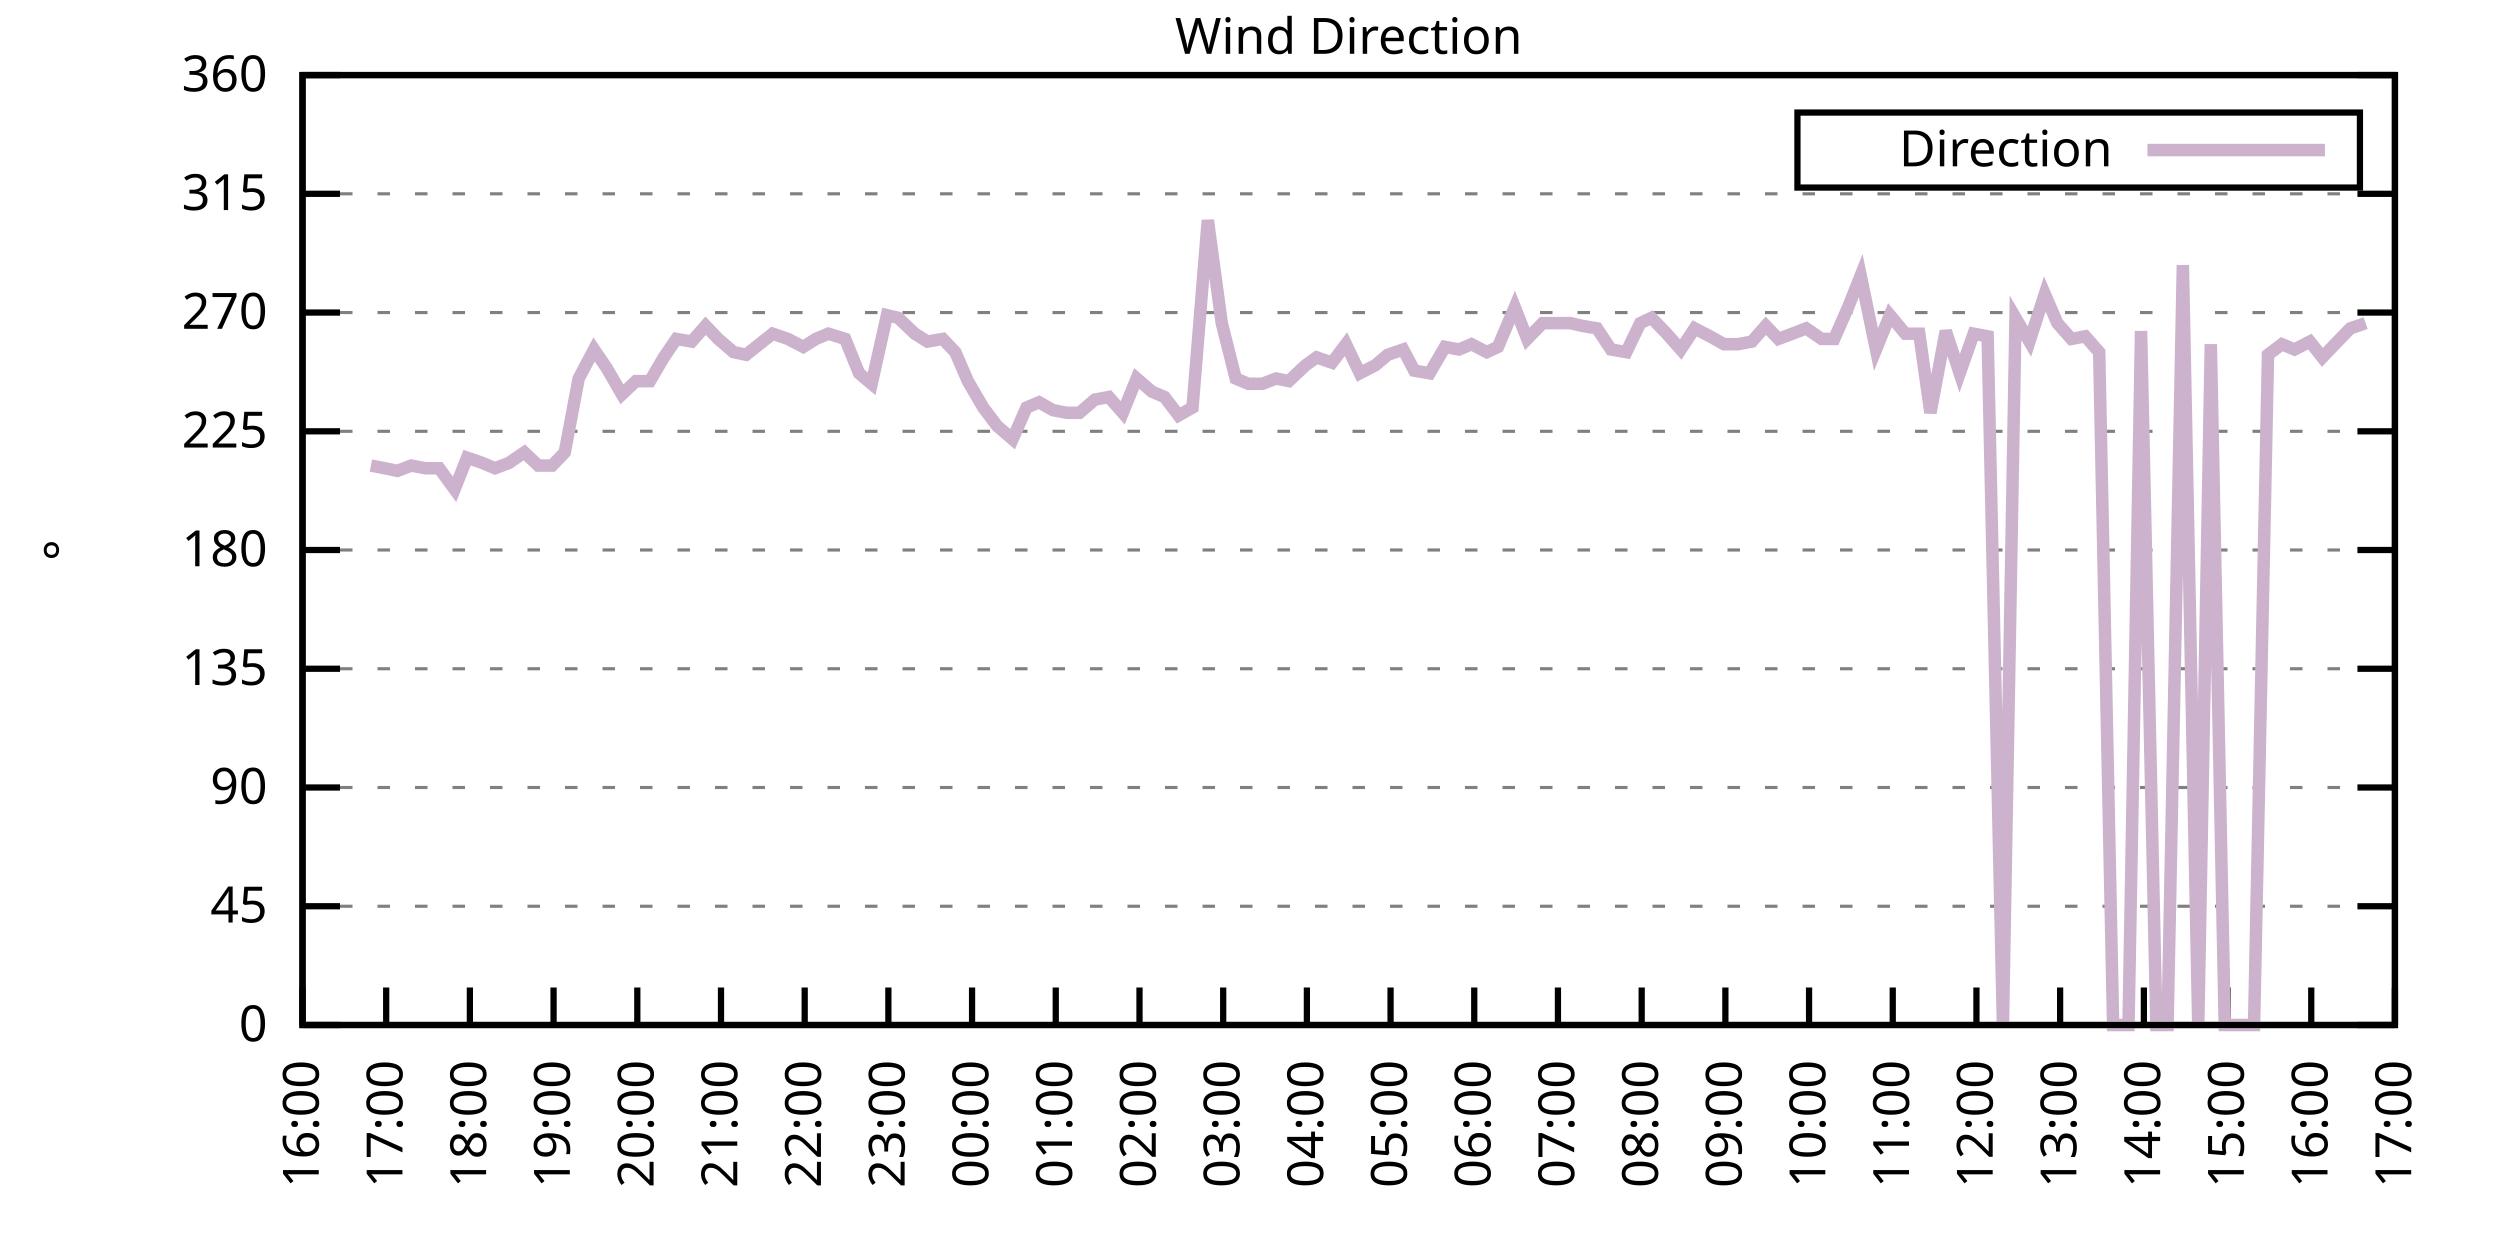
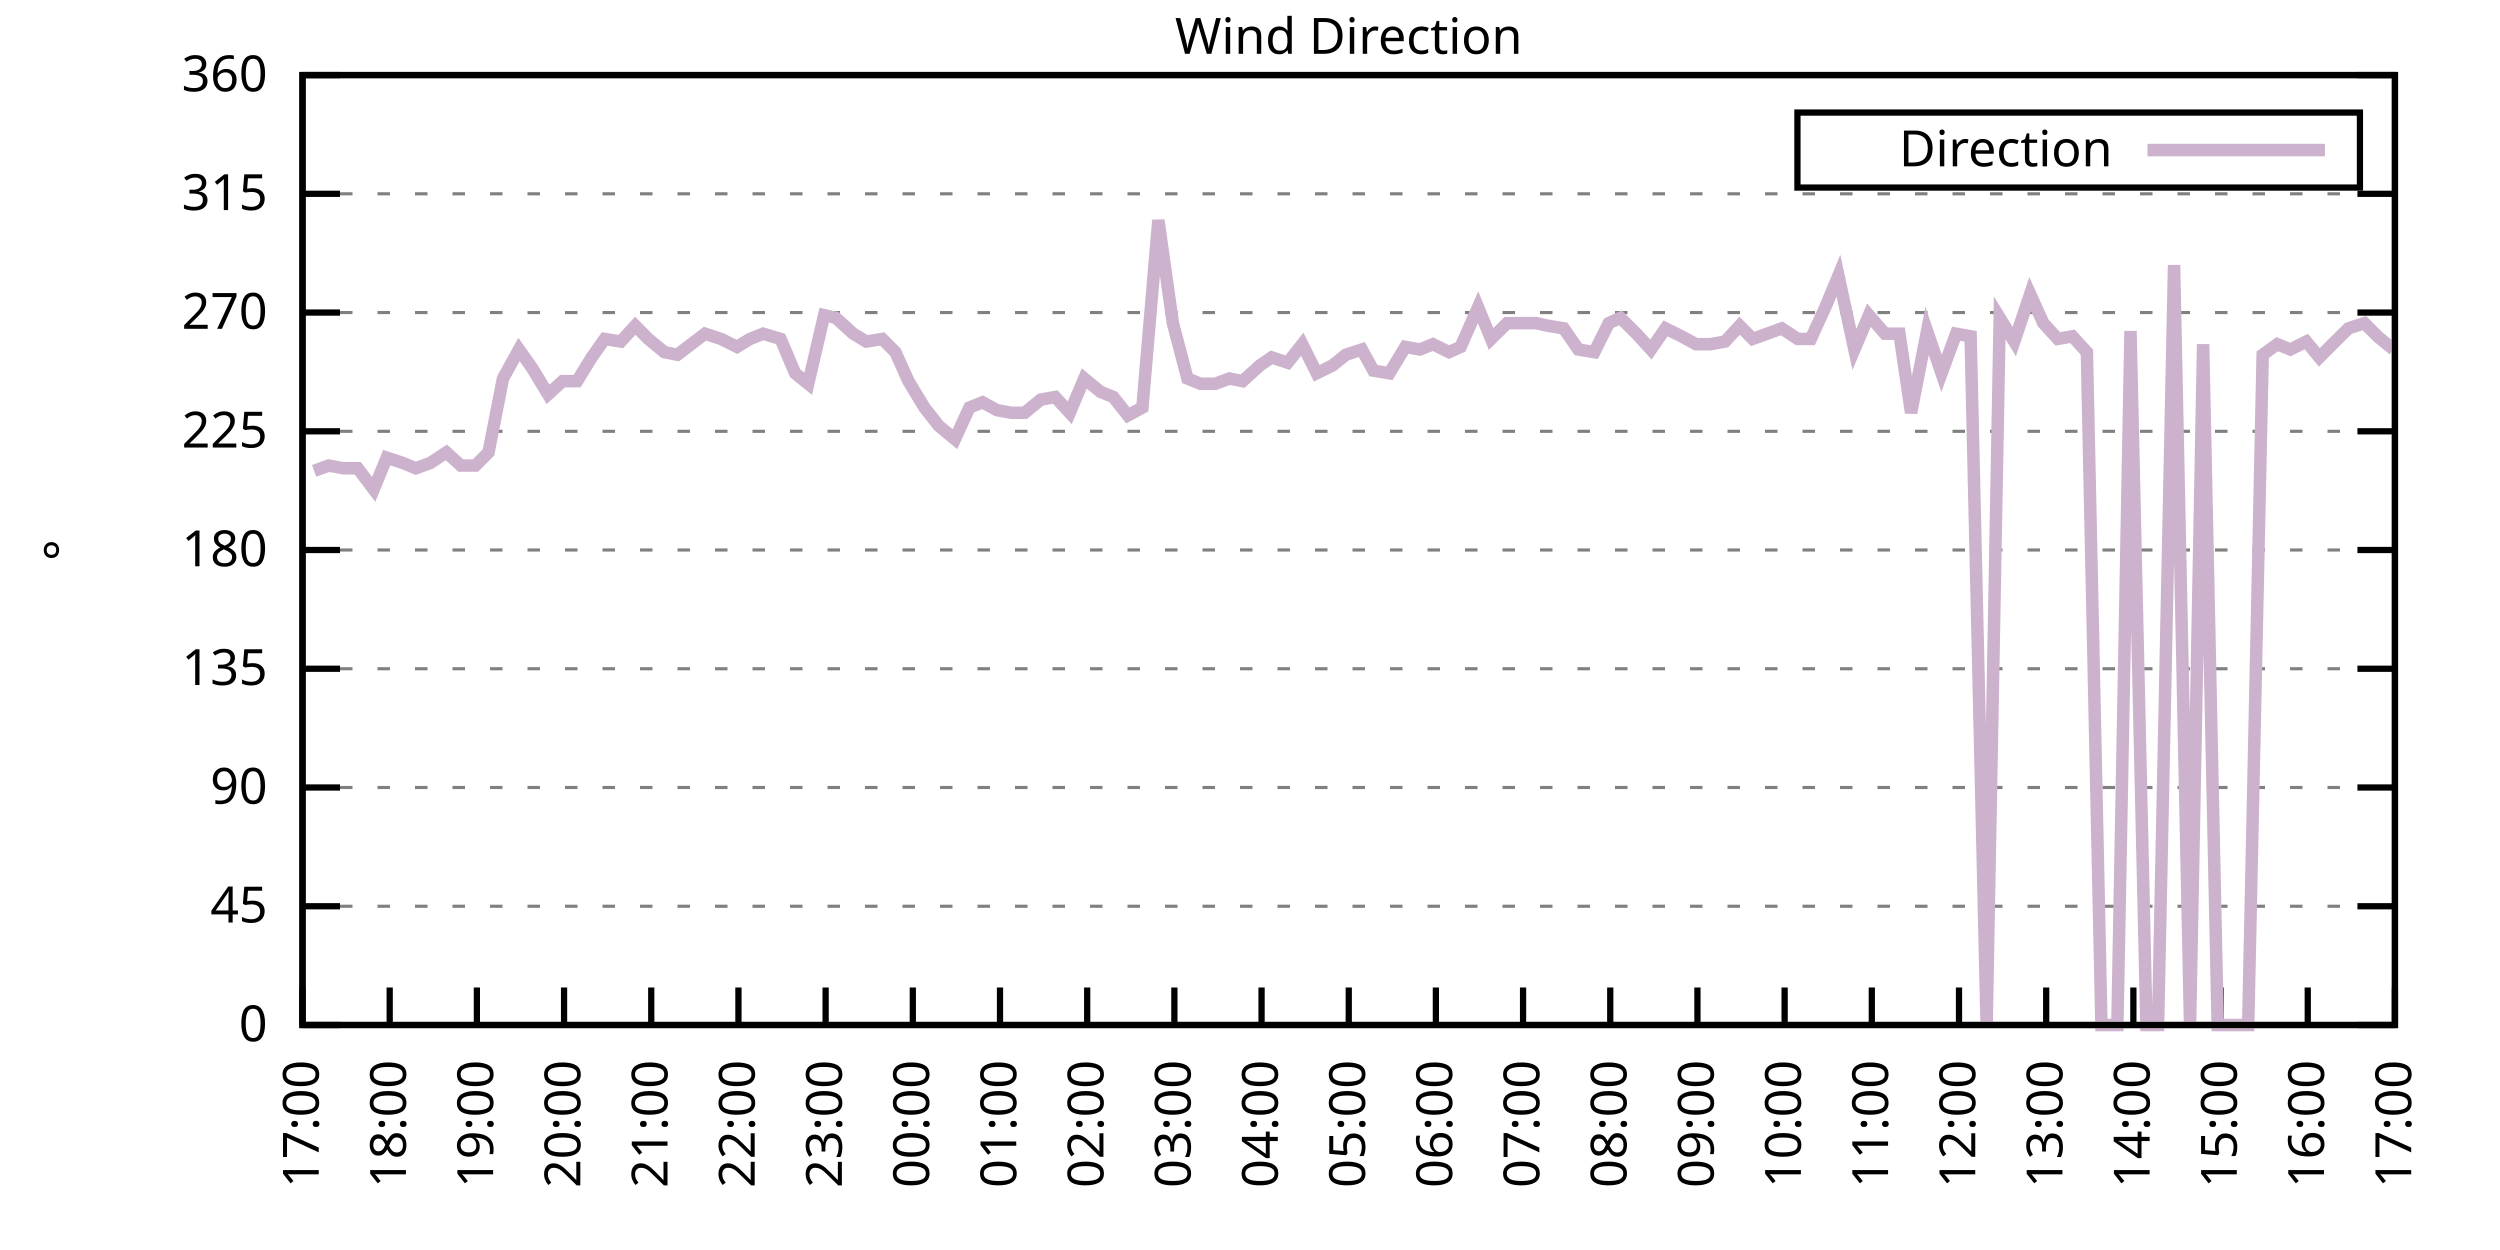
<svg xmlns="http://www.w3.org/2000/svg" xmlns:xlink="http://www.w3.org/1999/xlink" width="400" height="200" viewBox="0 0 400 200">
  <g id="gnuplot_canvas">
    <rect x="0" y="0" width="400" height="200" fill="none" />
    <defs>
      <circle id="gpDot" r="0.5" stroke-width="0.5" stroke="currentColor" />
      <path id="gpPt0" stroke-width="0.333" stroke="currentColor" d="M-1,0 h2 M0,-1 v2" />
      <path id="gpPt1" stroke-width="0.333" stroke="currentColor" d="M-1,-1 L1,1 M1,-1 L-1,1" />
      <path id="gpPt2" stroke-width="0.333" stroke="currentColor" d="M-1,0 L1,0 M0,-1 L0,1 M-1,-1 L1,1 M-1,1 L1,-1" />
      <rect id="gpPt3" stroke-width="0.333" stroke="currentColor" x="-1" y="-1" width="2" height="2" />
      <rect id="gpPt4" stroke-width="0.333" stroke="currentColor" fill="currentColor" x="-1" y="-1" width="2" height="2" />
      <circle id="gpPt5" stroke-width="0.333" stroke="currentColor" cx="0" cy="0" r="1" />
      <use xlink:href="#gpPt5" id="gpPt6" fill="currentColor" stroke="none" />
      <path id="gpPt7" stroke-width="0.333" stroke="currentColor" d="M0,-1.33 L-1.33,0.67 L1.33,0.67 z" />
      <use xlink:href="#gpPt7" id="gpPt8" fill="currentColor" stroke="none" />
      <use xlink:href="#gpPt7" id="gpPt9" stroke="currentColor" transform="rotate(180)" />
      <use xlink:href="#gpPt9" id="gpPt10" fill="currentColor" stroke="none" />
      <use xlink:href="#gpPt3" id="gpPt11" stroke="currentColor" transform="rotate(45)" />
      <use xlink:href="#gpPt11" id="gpPt12" fill="currentColor" stroke="none" />
      <path id="gpPt13" stroke-width="0.333" stroke="currentColor" d="M0,1.330 L1.265,0.411 L0.782,-1.067 L-0.782,-1.076 L-1.265,0.411 z" />
      <use xlink:href="#gpPt13" id="gpPt14" fill="currentColor" stroke="none" />
      <filter id="textbox" filterUnits="objectBoundingBox" x="0" y="0" height="1" width="1">
        <feFlood flood-color="white" flood-opacity="1" result="bgnd" />
        <feComposite in="SourceGraphic" in2="bgnd" operator="atop" />
      </filter>
      <filter id="greybox" filterUnits="objectBoundingBox" x="0" y="0" height="1" width="1">
        <feFlood flood-color="lightgrey" flood-opacity="1" result="grey" />
        <feComposite in="SourceGraphic" in2="grey" operator="atop" />
      </filter>
    </defs>
    <g fill="none" color="white" stroke="currentColor" stroke-width="1.00" stroke-linecap="butt" stroke-linejoin="miter">
</g>
    <g fill="none" color="black" stroke="currentColor" stroke-width="1.00" stroke-linecap="butt" stroke-linejoin="miter">
      <g stroke="none" shape-rendering="crispEdges">
        <polygon fill="rgb(255, 255, 255)" points="48.40,164.00 383.18,164.00 383.18,12.02 48.40,12.02 " />
      </g>
    </g>
    <g fill="none" color="black" stroke="currentColor" stroke-width="1.00" stroke-linecap="butt" stroke-linejoin="miter">
</g>
    <g fill="none" color="black" stroke="black" stroke-width="0.50" stroke-linecap="butt" stroke-linejoin="miter">
</g>
    <g fill="none" color="gray" stroke="currentColor" stroke-width="0.50" stroke-linecap="butt" stroke-linejoin="miter">
      <path stroke="gray" stroke-dasharray="2,4" class="gridline" d="M48.40,164.00 L383.19,164.00  " />
    </g>
    <g fill="none" color="gray" stroke="gray" stroke-width="1.00" stroke-linecap="butt" stroke-linejoin="miter">
</g>
    <g fill="none" color="black" stroke="currentColor" stroke-width="1.00" stroke-linecap="butt" stroke-linejoin="miter">
      <path stroke="black" d="M48.40,164.00 L54.40,164.00 M383.19,164.00 L377.19,164.00  " />
      <g transform="translate(42.80,166.60)" stroke="none" fill="black" font-family="Sans" font-size="8.00" text-anchor="end">
        <text>
          <tspan font-family="Sans"> 0</tspan>
        </text>
      </g>
    </g>
    <g fill="none" color="black" stroke="currentColor" stroke-width="1.00" stroke-linecap="butt" stroke-linejoin="miter">
</g>
    <g fill="none" color="black" stroke="black" stroke-width="0.50" stroke-linecap="butt" stroke-linejoin="miter">
</g>
    <g fill="none" color="gray" stroke="currentColor" stroke-width="0.50" stroke-linecap="butt" stroke-linejoin="miter">
      <path stroke="gray" stroke-dasharray="2,4" class="gridline" d="M48.40,145.00 L383.19,145.00  " />
    </g>
    <g fill="none" color="gray" stroke="gray" stroke-width="1.00" stroke-linecap="butt" stroke-linejoin="miter">
</g>
    <g fill="none" color="black" stroke="currentColor" stroke-width="1.00" stroke-linecap="butt" stroke-linejoin="miter">
      <path stroke="black" d="M48.40,145.00 L54.40,145.00 M383.19,145.00 L377.19,145.00  " />
      <g transform="translate(42.80,147.60)" stroke="none" fill="black" font-family="Sans" font-size="8.00" text-anchor="end">
        <text>
          <tspan font-family="Sans"> 45</tspan>
        </text>
      </g>
    </g>
    <g fill="none" color="black" stroke="currentColor" stroke-width="1.00" stroke-linecap="butt" stroke-linejoin="miter">
</g>
    <g fill="none" color="black" stroke="black" stroke-width="0.50" stroke-linecap="butt" stroke-linejoin="miter">
</g>
    <g fill="none" color="gray" stroke="currentColor" stroke-width="0.50" stroke-linecap="butt" stroke-linejoin="miter">
      <path stroke="gray" stroke-dasharray="2,4" class="gridline" d="M48.40,126.00 L383.19,126.00  " />
    </g>
    <g fill="none" color="gray" stroke="gray" stroke-width="1.00" stroke-linecap="butt" stroke-linejoin="miter">
</g>
    <g fill="none" color="black" stroke="currentColor" stroke-width="1.00" stroke-linecap="butt" stroke-linejoin="miter">
      <path stroke="black" d="M48.40,126.00 L54.40,126.00 M383.19,126.00 L377.19,126.00  " />
      <g transform="translate(42.80,128.60)" stroke="none" fill="black" font-family="Sans" font-size="8.00" text-anchor="end">
        <text>
          <tspan font-family="Sans"> 90</tspan>
        </text>
      </g>
    </g>
    <g fill="none" color="black" stroke="currentColor" stroke-width="1.00" stroke-linecap="butt" stroke-linejoin="miter">
</g>
    <g fill="none" color="black" stroke="black" stroke-width="0.50" stroke-linecap="butt" stroke-linejoin="miter">
</g>
    <g fill="none" color="gray" stroke="currentColor" stroke-width="0.50" stroke-linecap="butt" stroke-linejoin="miter">
      <path stroke="gray" stroke-dasharray="2,4" class="gridline" d="M48.40,107.00 L383.19,107.00  " />
    </g>
    <g fill="none" color="gray" stroke="gray" stroke-width="1.00" stroke-linecap="butt" stroke-linejoin="miter">
</g>
    <g fill="none" color="black" stroke="currentColor" stroke-width="1.00" stroke-linecap="butt" stroke-linejoin="miter">
      <path stroke="black" d="M48.40,107.00 L54.40,107.00 M383.19,107.00 L377.19,107.00  " />
      <g transform="translate(42.80,109.60)" stroke="none" fill="black" font-family="Sans" font-size="8.00" text-anchor="end">
        <text>
          <tspan font-family="Sans"> 135</tspan>
        </text>
      </g>
    </g>
    <g fill="none" color="black" stroke="currentColor" stroke-width="1.00" stroke-linecap="butt" stroke-linejoin="miter">
</g>
    <g fill="none" color="black" stroke="black" stroke-width="0.50" stroke-linecap="butt" stroke-linejoin="miter">
</g>
    <g fill="none" color="gray" stroke="currentColor" stroke-width="0.50" stroke-linecap="butt" stroke-linejoin="miter">
      <path stroke="gray" stroke-dasharray="2,4" class="gridline" d="M48.40,88.00 L383.19,88.00  " />
    </g>
    <g fill="none" color="gray" stroke="gray" stroke-width="1.00" stroke-linecap="butt" stroke-linejoin="miter">
</g>
    <g fill="none" color="black" stroke="currentColor" stroke-width="1.00" stroke-linecap="butt" stroke-linejoin="miter">
      <path stroke="black" d="M48.40,88.00 L54.40,88.00 M383.19,88.00 L377.19,88.00  " />
      <g transform="translate(42.80,90.60)" stroke="none" fill="black" font-family="Sans" font-size="8.00" text-anchor="end">
        <text>
          <tspan font-family="Sans"> 180</tspan>
        </text>
      </g>
    </g>
    <g fill="none" color="black" stroke="currentColor" stroke-width="1.00" stroke-linecap="butt" stroke-linejoin="miter">
</g>
    <g fill="none" color="black" stroke="black" stroke-width="0.50" stroke-linecap="butt" stroke-linejoin="miter">
</g>
    <g fill="none" color="gray" stroke="currentColor" stroke-width="0.50" stroke-linecap="butt" stroke-linejoin="miter">
      <path stroke="gray" stroke-dasharray="2,4" class="gridline" d="M48.40,69.01 L383.19,69.01  " />
    </g>
    <g fill="none" color="gray" stroke="gray" stroke-width="1.00" stroke-linecap="butt" stroke-linejoin="miter">
</g>
    <g fill="none" color="black" stroke="currentColor" stroke-width="1.00" stroke-linecap="butt" stroke-linejoin="miter">
      <path stroke="black" d="M48.40,69.01 L54.40,69.01 M383.19,69.01 L377.19,69.01  " />
      <g transform="translate(42.80,71.61)" stroke="none" fill="black" font-family="Sans" font-size="8.00" text-anchor="end">
        <text>
          <tspan font-family="Sans"> 225</tspan>
        </text>
      </g>
    </g>
    <g fill="none" color="black" stroke="currentColor" stroke-width="1.00" stroke-linecap="butt" stroke-linejoin="miter">
</g>
    <g fill="none" color="black" stroke="black" stroke-width="0.50" stroke-linecap="butt" stroke-linejoin="miter">
</g>
    <g fill="none" color="gray" stroke="currentColor" stroke-width="0.50" stroke-linecap="butt" stroke-linejoin="miter">
      <path stroke="gray" stroke-dasharray="2,4" class="gridline" d="M48.40,50.01 L383.19,50.01  " />
    </g>
    <g fill="none" color="gray" stroke="gray" stroke-width="1.00" stroke-linecap="butt" stroke-linejoin="miter">
</g>
    <g fill="none" color="black" stroke="currentColor" stroke-width="1.00" stroke-linecap="butt" stroke-linejoin="miter">
      <path stroke="black" d="M48.40,50.01 L54.40,50.01 M383.19,50.01 L377.19,50.01  " />
      <g transform="translate(42.80,52.61)" stroke="none" fill="black" font-family="Sans" font-size="8.00" text-anchor="end">
        <text>
          <tspan font-family="Sans"> 270</tspan>
        </text>
      </g>
    </g>
    <g fill="none" color="black" stroke="currentColor" stroke-width="1.00" stroke-linecap="butt" stroke-linejoin="miter">
</g>
    <g fill="none" color="black" stroke="black" stroke-width="0.50" stroke-linecap="butt" stroke-linejoin="miter">
</g>
    <g fill="none" color="gray" stroke="currentColor" stroke-width="0.50" stroke-linecap="butt" stroke-linejoin="miter">
      <path stroke="gray" stroke-dasharray="2,4" class="gridline" d="M48.40,31.01 L383.19,31.01  " />
    </g>
    <g fill="none" color="gray" stroke="gray" stroke-width="1.00" stroke-linecap="butt" stroke-linejoin="miter">
</g>
    <g fill="none" color="black" stroke="currentColor" stroke-width="1.00" stroke-linecap="butt" stroke-linejoin="miter">
      <path stroke="black" d="M48.40,31.01 L54.40,31.01 M383.19,31.01 L377.19,31.01  " />
      <g transform="translate(42.80,33.61)" stroke="none" fill="black" font-family="Sans" font-size="8.00" text-anchor="end">
        <text>
          <tspan font-family="Sans"> 315</tspan>
        </text>
      </g>
    </g>
    <g fill="none" color="black" stroke="currentColor" stroke-width="1.00" stroke-linecap="butt" stroke-linejoin="miter">
</g>
    <g fill="none" color="black" stroke="black" stroke-width="0.50" stroke-linecap="butt" stroke-linejoin="miter">
</g>
    <g fill="none" color="gray" stroke="currentColor" stroke-width="0.50" stroke-linecap="butt" stroke-linejoin="miter">
      <path stroke="gray" stroke-dasharray="2,4" class="gridline" d="M48.40,12.01 L383.19,12.01  " />
    </g>
    <g fill="none" color="gray" stroke="gray" stroke-width="1.00" stroke-linecap="butt" stroke-linejoin="miter">
</g>
    <g fill="none" color="black" stroke="currentColor" stroke-width="1.00" stroke-linecap="butt" stroke-linejoin="miter">
      <path stroke="black" d="M48.40,12.01 L54.40,12.01 M383.19,12.01 L377.19,12.01  " />
      <g transform="translate(42.80,14.61)" stroke="none" fill="black" font-family="Sans" font-size="8.00" text-anchor="end">
        <text>
          <tspan font-family="Sans"> 360</tspan>
        </text>
      </g>
    </g>
    <g fill="none" color="black" stroke="currentColor" stroke-width="1.00" stroke-linecap="butt" stroke-linejoin="miter">
      <path stroke="black" d="M48.40,164.00 L48.40,158.00  " />
      <g transform="translate(51.00,169.60) rotate(270.00)" stroke="none" fill="black" font-family="Sans" font-size="8.00" text-anchor="end">
        <text>
-           <tspan font-family="Sans">16:00</tspan>
-         </text>
-       </g>
-     </g>
-     <g fill="none" color="black" stroke="currentColor" stroke-width="1.00" stroke-linecap="butt" stroke-linejoin="miter">
-       <path stroke="black" d="M61.79,164.00 L61.79,158.00  " />
-       <g transform="translate(64.39,169.60) rotate(270.00)" stroke="none" fill="black" font-family="Sans" font-size="8.00" text-anchor="end">
-         <text>
          <tspan font-family="Sans">17:00</tspan>
        </text>
      </g>
    </g>
    <g fill="none" color="black" stroke="currentColor" stroke-width="1.00" stroke-linecap="butt" stroke-linejoin="miter">
-       <path stroke="black" d="M75.18,164.00 L75.18,158.00  " />
-       <g transform="translate(77.78,169.60) rotate(270.00)" stroke="none" fill="black" font-family="Sans" font-size="8.00" text-anchor="end">
+       <path stroke="black" d="M62.35,164.00 L62.35,158.00  " />
+       <g transform="translate(64.95,169.60) rotate(270.00)" stroke="none" fill="black" font-family="Sans" font-size="8.00" text-anchor="end">
        <text>
          <tspan font-family="Sans">18:00</tspan>
        </text>
      </g>
    </g>
    <g fill="none" color="black" stroke="currentColor" stroke-width="1.00" stroke-linecap="butt" stroke-linejoin="miter">
-       <path stroke="black" d="M88.57,164.00 L88.57,158.00  " />
-       <g transform="translate(91.17,169.60) rotate(270.00)" stroke="none" fill="black" font-family="Sans" font-size="8.00" text-anchor="end">
+       <path stroke="black" d="M76.30,164.00 L76.30,158.00  " />
+       <g transform="translate(78.90,169.60) rotate(270.00)" stroke="none" fill="black" font-family="Sans" font-size="8.00" text-anchor="end">
        <text>
          <tspan font-family="Sans">19:00</tspan>
        </text>
      </g>
    </g>
    <g fill="none" color="black" stroke="currentColor" stroke-width="1.00" stroke-linecap="butt" stroke-linejoin="miter">
-       <path stroke="black" d="M101.97,164.00 L101.97,158.00  " />
-       <g transform="translate(104.57,169.60) rotate(270.00)" stroke="none" fill="black" font-family="Sans" font-size="8.00" text-anchor="end">
+       <path stroke="black" d="M90.25,164.00 L90.25,158.00  " />
+       <g transform="translate(92.85,169.60) rotate(270.00)" stroke="none" fill="black" font-family="Sans" font-size="8.00" text-anchor="end">
        <text>
          <tspan font-family="Sans">20:00</tspan>
        </text>
      </g>
    </g>
    <g fill="none" color="black" stroke="currentColor" stroke-width="1.00" stroke-linecap="butt" stroke-linejoin="miter">
-       <path stroke="black" d="M115.36,164.00 L115.36,158.00  " />
-       <g transform="translate(117.96,169.60) rotate(270.00)" stroke="none" fill="black" font-family="Sans" font-size="8.00" text-anchor="end">
+       <path stroke="black" d="M104.20,164.00 L104.20,158.00  " />
+       <g transform="translate(106.80,169.60) rotate(270.00)" stroke="none" fill="black" font-family="Sans" font-size="8.00" text-anchor="end">
        <text>
          <tspan font-family="Sans">21:00</tspan>
        </text>
      </g>
    </g>
    <g fill="none" color="black" stroke="currentColor" stroke-width="1.00" stroke-linecap="butt" stroke-linejoin="miter">
-       <path stroke="black" d="M128.75,164.00 L128.75,158.00  " />
-       <g transform="translate(131.35,169.60) rotate(270.00)" stroke="none" fill="black" font-family="Sans" font-size="8.00" text-anchor="end">
+       <path stroke="black" d="M118.15,164.00 L118.15,158.00  " />
+       <g transform="translate(120.75,169.60) rotate(270.00)" stroke="none" fill="black" font-family="Sans" font-size="8.00" text-anchor="end">
        <text>
          <tspan font-family="Sans">22:00</tspan>
        </text>
      </g>
    </g>
    <g fill="none" color="black" stroke="currentColor" stroke-width="1.00" stroke-linecap="butt" stroke-linejoin="miter">
-       <path stroke="black" d="M142.14,164.00 L142.14,158.00  " />
-       <g transform="translate(144.74,169.60) rotate(270.00)" stroke="none" fill="black" font-family="Sans" font-size="8.00" text-anchor="end">
+       <path stroke="black" d="M132.10,164.00 L132.10,158.00  " />
+       <g transform="translate(134.70,169.60) rotate(270.00)" stroke="none" fill="black" font-family="Sans" font-size="8.00" text-anchor="end">
        <text>
          <tspan font-family="Sans">23:00</tspan>
        </text>
      </g>
    </g>
    <g fill="none" color="black" stroke="currentColor" stroke-width="1.00" stroke-linecap="butt" stroke-linejoin="miter">
-       <path stroke="black" d="M155.53,164.00 L155.53,158.00  " />
-       <g transform="translate(158.13,169.60) rotate(270.00)" stroke="none" fill="black" font-family="Sans" font-size="8.00" text-anchor="end">
+       <path stroke="black" d="M146.05,164.00 L146.05,158.00  " />
+       <g transform="translate(148.65,169.60) rotate(270.00)" stroke="none" fill="black" font-family="Sans" font-size="8.00" text-anchor="end">
        <text>
          <tspan font-family="Sans">00:00</tspan>
        </text>
      </g>
    </g>
    <g fill="none" color="black" stroke="currentColor" stroke-width="1.00" stroke-linecap="butt" stroke-linejoin="miter">
-       <path stroke="black" d="M168.92,164.00 L168.92,158.00  " />
-       <g transform="translate(171.52,169.60) rotate(270.00)" stroke="none" fill="black" font-family="Sans" font-size="8.00" text-anchor="end">
+       <path stroke="black" d="M160.00,164.00 L160.00,158.00  " />
+       <g transform="translate(162.60,169.60) rotate(270.00)" stroke="none" fill="black" font-family="Sans" font-size="8.00" text-anchor="end">
        <text>
          <tspan font-family="Sans">01:00</tspan>
        </text>
      </g>
    </g>
    <g fill="none" color="black" stroke="currentColor" stroke-width="1.00" stroke-linecap="butt" stroke-linejoin="miter">
-       <path stroke="black" d="M182.32,164.00 L182.32,158.00  " />
-       <g transform="translate(184.92,169.60) rotate(270.00)" stroke="none" fill="black" font-family="Sans" font-size="8.00" text-anchor="end">
+       <path stroke="black" d="M173.95,164.00 L173.95,158.00  " />
+       <g transform="translate(176.55,169.60) rotate(270.00)" stroke="none" fill="black" font-family="Sans" font-size="8.00" text-anchor="end">
        <text>
          <tspan font-family="Sans">02:00</tspan>
        </text>
      </g>
    </g>
    <g fill="none" color="black" stroke="currentColor" stroke-width="1.00" stroke-linecap="butt" stroke-linejoin="miter">
-       <path stroke="black" d="M195.71,164.00 L195.71,158.00  " />
-       <g transform="translate(198.31,169.60) rotate(270.00)" stroke="none" fill="black" font-family="Sans" font-size="8.00" text-anchor="end">
+       <path stroke="black" d="M187.90,164.00 L187.90,158.00  " />
+       <g transform="translate(190.50,169.60) rotate(270.00)" stroke="none" fill="black" font-family="Sans" font-size="8.00" text-anchor="end">
        <text>
          <tspan font-family="Sans">03:00</tspan>
        </text>
      </g>
    </g>
    <g fill="none" color="black" stroke="currentColor" stroke-width="1.00" stroke-linecap="butt" stroke-linejoin="miter">
-       <path stroke="black" d="M209.10,164.00 L209.10,158.00  " />
-       <g transform="translate(211.70,169.60) rotate(270.00)" stroke="none" fill="black" font-family="Sans" font-size="8.00" text-anchor="end">
+       <path stroke="black" d="M201.85,164.00 L201.85,158.00  " />
+       <g transform="translate(204.45,169.60) rotate(270.00)" stroke="none" fill="black" font-family="Sans" font-size="8.00" text-anchor="end">
        <text>
          <tspan font-family="Sans">04:00</tspan>
        </text>
      </g>
    </g>
    <g fill="none" color="black" stroke="currentColor" stroke-width="1.00" stroke-linecap="butt" stroke-linejoin="miter">
-       <path stroke="black" d="M222.49,164.00 L222.49,158.00  " />
-       <g transform="translate(225.09,169.60) rotate(270.00)" stroke="none" fill="black" font-family="Sans" font-size="8.00" text-anchor="end">
+       <path stroke="black" d="M215.80,164.00 L215.80,158.00  " />
+       <g transform="translate(218.40,169.60) rotate(270.00)" stroke="none" fill="black" font-family="Sans" font-size="8.00" text-anchor="end">
        <text>
          <tspan font-family="Sans">05:00</tspan>
        </text>
      </g>
    </g>
    <g fill="none" color="black" stroke="currentColor" stroke-width="1.00" stroke-linecap="butt" stroke-linejoin="miter">
-       <path stroke="black" d="M235.88,164.00 L235.88,158.00  " />
-       <g transform="translate(238.48,169.60) rotate(270.00)" stroke="none" fill="black" font-family="Sans" font-size="8.00" text-anchor="end">
+       <path stroke="black" d="M229.74,164.00 L229.74,158.00  " />
+       <g transform="translate(232.34,169.60) rotate(270.00)" stroke="none" fill="black" font-family="Sans" font-size="8.00" text-anchor="end">
        <text>
          <tspan font-family="Sans">06:00</tspan>
        </text>
      </g>
    </g>
    <g fill="none" color="black" stroke="currentColor" stroke-width="1.00" stroke-linecap="butt" stroke-linejoin="miter">
-       <path stroke="black" d="M249.27,164.00 L249.27,158.00  " />
-       <g transform="translate(251.87,169.60) rotate(270.00)" stroke="none" fill="black" font-family="Sans" font-size="8.00" text-anchor="end">
+       <path stroke="black" d="M243.69,164.00 L243.69,158.00  " />
+       <g transform="translate(246.29,169.60) rotate(270.00)" stroke="none" fill="black" font-family="Sans" font-size="8.00" text-anchor="end">
        <text>
          <tspan font-family="Sans">07:00</tspan>
        </text>
      </g>
    </g>
    <g fill="none" color="black" stroke="currentColor" stroke-width="1.00" stroke-linecap="butt" stroke-linejoin="miter">
-       <path stroke="black" d="M262.67,164.00 L262.67,158.00  " />
-       <g transform="translate(265.27,169.60) rotate(270.00)" stroke="none" fill="black" font-family="Sans" font-size="8.00" text-anchor="end">
+       <path stroke="black" d="M257.64,164.00 L257.64,158.00  " />
+       <g transform="translate(260.24,169.60) rotate(270.00)" stroke="none" fill="black" font-family="Sans" font-size="8.00" text-anchor="end">
        <text>
          <tspan font-family="Sans">08:00</tspan>
        </text>
      </g>
    </g>
    <g fill="none" color="black" stroke="currentColor" stroke-width="1.00" stroke-linecap="butt" stroke-linejoin="miter">
-       <path stroke="black" d="M276.06,164.00 L276.06,158.00  " />
-       <g transform="translate(278.66,169.60) rotate(270.00)" stroke="none" fill="black" font-family="Sans" font-size="8.00" text-anchor="end">
+       <path stroke="black" d="M271.59,164.00 L271.59,158.00  " />
+       <g transform="translate(274.19,169.60) rotate(270.00)" stroke="none" fill="black" font-family="Sans" font-size="8.00" text-anchor="end">
        <text>
          <tspan font-family="Sans">09:00</tspan>
        </text>
      </g>
    </g>
    <g fill="none" color="black" stroke="currentColor" stroke-width="1.00" stroke-linecap="butt" stroke-linejoin="miter">
-       <path stroke="black" d="M289.45,164.00 L289.45,158.00  " />
-       <g transform="translate(292.05,169.60) rotate(270.00)" stroke="none" fill="black" font-family="Sans" font-size="8.00" text-anchor="end">
+       <path stroke="black" d="M285.54,164.00 L285.54,158.00  " />
+       <g transform="translate(288.14,169.60) rotate(270.00)" stroke="none" fill="black" font-family="Sans" font-size="8.00" text-anchor="end">
        <text>
          <tspan font-family="Sans">10:00</tspan>
        </text>
      </g>
    </g>
    <g fill="none" color="black" stroke="currentColor" stroke-width="1.00" stroke-linecap="butt" stroke-linejoin="miter">
-       <path stroke="black" d="M302.84,164.00 L302.84,158.00  " />
-       <g transform="translate(305.44,169.60) rotate(270.00)" stroke="none" fill="black" font-family="Sans" font-size="8.00" text-anchor="end">
+       <path stroke="black" d="M299.49,164.00 L299.49,158.00  " />
+       <g transform="translate(302.09,169.60) rotate(270.00)" stroke="none" fill="black" font-family="Sans" font-size="8.00" text-anchor="end">
        <text>
          <tspan font-family="Sans">11:00</tspan>
        </text>
      </g>
    </g>
    <g fill="none" color="black" stroke="currentColor" stroke-width="1.00" stroke-linecap="butt" stroke-linejoin="miter">
-       <path stroke="black" d="M316.23,164.00 L316.23,158.00  " />
-       <g transform="translate(318.83,169.60) rotate(270.00)" stroke="none" fill="black" font-family="Sans" font-size="8.00" text-anchor="end">
+       <path stroke="black" d="M313.44,164.00 L313.44,158.00  " />
+       <g transform="translate(316.04,169.60) rotate(270.00)" stroke="none" fill="black" font-family="Sans" font-size="8.00" text-anchor="end">
        <text>
          <tspan font-family="Sans">12:00</tspan>
        </text>
      </g>
    </g>
    <g fill="none" color="black" stroke="currentColor" stroke-width="1.00" stroke-linecap="butt" stroke-linejoin="miter">
-       <path stroke="black" d="M329.62,164.00 L329.62,158.00  " />
-       <g transform="translate(332.22,169.60) rotate(270.00)" stroke="none" fill="black" font-family="Sans" font-size="8.00" text-anchor="end">
+       <path stroke="black" d="M327.39,164.00 L327.39,158.00  " />
+       <g transform="translate(329.99,169.60) rotate(270.00)" stroke="none" fill="black" font-family="Sans" font-size="8.00" text-anchor="end">
        <text>
          <tspan font-family="Sans">13:00</tspan>
        </text>
      </g>
    </g>
    <g fill="none" color="black" stroke="currentColor" stroke-width="1.00" stroke-linecap="butt" stroke-linejoin="miter">
-       <path stroke="black" d="M343.02,164.00 L343.02,158.00  " />
-       <g transform="translate(345.62,169.60) rotate(270.00)" stroke="none" fill="black" font-family="Sans" font-size="8.00" text-anchor="end">
+       <path stroke="black" d="M341.34,164.00 L341.34,158.00  " />
+       <g transform="translate(343.94,169.60) rotate(270.00)" stroke="none" fill="black" font-family="Sans" font-size="8.00" text-anchor="end">
        <text>
          <tspan font-family="Sans">14:00</tspan>
        </text>
      </g>
    </g>
    <g fill="none" color="black" stroke="currentColor" stroke-width="1.00" stroke-linecap="butt" stroke-linejoin="miter">
-       <path stroke="black" d="M356.41,164.00 L356.41,158.00  " />
-       <g transform="translate(359.01,169.60) rotate(270.00)" stroke="none" fill="black" font-family="Sans" font-size="8.00" text-anchor="end">
+       <path stroke="black" d="M355.29,164.00 L355.29,158.00  " />
+       <g transform="translate(357.89,169.60) rotate(270.00)" stroke="none" fill="black" font-family="Sans" font-size="8.00" text-anchor="end">
        <text>
          <tspan font-family="Sans">15:00</tspan>
        </text>
      </g>
    </g>
    <g fill="none" color="black" stroke="currentColor" stroke-width="1.00" stroke-linecap="butt" stroke-linejoin="miter">
-       <path stroke="black" d="M369.80,164.00 L369.80,158.00  " />
-       <g transform="translate(372.40,169.60) rotate(270.00)" stroke="none" fill="black" font-family="Sans" font-size="8.00" text-anchor="end">
+       <path stroke="black" d="M369.24,164.00 L369.24,158.00  " />
+       <g transform="translate(371.84,169.60) rotate(270.00)" stroke="none" fill="black" font-family="Sans" font-size="8.00" text-anchor="end">
        <text>
          <tspan font-family="Sans">16:00</tspan>
        </text>
      </g>
    </g>
    <g fill="none" color="black" stroke="currentColor" stroke-width="1.00" stroke-linecap="butt" stroke-linejoin="miter">
      <path stroke="black" d="M383.19,164.00 L383.19,158.00  " />
      <g transform="translate(385.79,169.60) rotate(270.00)" stroke="none" fill="black" font-family="Sans" font-size="8.00" text-anchor="end">
        <text>
          <tspan font-family="Sans">17:00</tspan>
        </text>
      </g>
    </g>
    <g fill="none" color="black" stroke="currentColor" stroke-width="1.00" stroke-linecap="butt" stroke-linejoin="miter">
</g>
    <g fill="none" color="black" stroke="currentColor" stroke-width="1.00" stroke-linecap="butt" stroke-linejoin="miter">
      <path stroke="black" d="M48.40,12.01 L48.40,164.00 L383.19,164.00 L383.19,12.01 L48.40,12.01 Z  " />
    </g>
    <g fill="none" color="black" stroke="currentColor" stroke-width="1.00" stroke-linecap="butt" stroke-linejoin="miter">
</g>
    <g fill="none" color="black" stroke="currentColor" stroke-width="1.00" stroke-linecap="butt" stroke-linejoin="miter">
      <path stroke="black" d="M287.59,30.01 L287.59,18.01 L377.59,18.01 L377.59,30.01 L287.59,30.01 Z  " />
    </g>
    <g id="Wind_direction_plot_1">
      <g fill="none" color="white" stroke="black" stroke-width="2.00" stroke-linecap="butt" stroke-linejoin="miter">
</g>
      <g fill="none" color="black" stroke="currentColor" stroke-width="2.00" stroke-linecap="butt" stroke-linejoin="miter">
        <g transform="translate(337.99,26.61)" stroke="none" fill="black" font-family="Sans" font-size="8.00" text-anchor="end">
          <text>
            <tspan font-family="Sans">Direction</tspan>
          </text>
        </g>
      </g>
      <g fill="none" color="black" stroke="currentColor" stroke-width="2.00" stroke-linecap="butt" stroke-linejoin="miter">
-         <path stroke="rgb(204, 178, 204)" d="M343.59,24.01 L371.99,24.01 M59.34,74.49 L61.57,74.92 L63.58,75.34 L65.81,74.49 L68.04,74.92 L70.27,74.92   L72.73,78.29 L74.74,73.23 L77.19,74.07 L79.20,74.92 L81.43,74.07 L83.89,72.38 L86.12,74.49 L88.35,74.49   L90.36,72.38 L92.59,60.56 L95.05,55.92 L97.06,58.87 L99.51,63.10 L101.74,60.98 L103.98,60.98 L106.21,57.18   L108.22,54.23 L110.67,54.65 L112.90,52.12 L114.91,54.23 L117.37,56.34 L119.38,56.76 L123.62,53.39 L126.07,54.23   L128.53,55.50 L130.54,54.23 L132.54,53.39 L135.22,54.23 L137.45,59.72 L139.46,61.41 L141.92,50.43 L143.70,50.85   L146.38,53.39 L148.39,54.65 L150.85,54.23 L152.85,56.34 L154.86,60.98 L157.32,65.21 L159.55,68.16 L162.01,70.27   L164.24,65.21 L166.25,64.36 L168.48,65.63 L170.71,66.05 L172.72,66.05 L175.17,63.94 L177.41,63.52 L179.64,66.05   L181.87,60.56 L184.32,62.67 L186.33,63.52 L188.57,66.47 L190.80,65.21 L193.25,35.23 L195.48,51.70 L197.72,60.56   L199.73,61.41 L201.96,61.41 L204.19,60.56 L206.20,60.98 L208.88,58.45 L210.66,57.18 L213.12,58.03 L215.35,55.07   L217.58,59.72 L220.04,58.45 L222.04,56.76 L224.50,55.92 L226.29,59.30 L228.74,59.72 L231.20,55.50 L233.43,55.92   L235.44,55.07 L237.89,56.34 L239.68,55.50 L242.36,49.16 L244.36,54.23 L246.82,51.70 L249.05,51.70 L251.28,51.70   L253.07,52.12 L255.52,52.54 L257.76,55.92 L260.21,56.34 L262.44,51.70 L264.23,50.85 L266.68,53.39 L268.92,55.92   L271.15,52.54 L273.60,53.81 L275.83,55.07 L278.07,55.07 L280.30,54.65 L282.53,52.12 L284.54,54.23 L286.77,53.39   L289.00,52.54 L291.46,54.23 L293.47,54.23 L295.70,49.16 L297.71,44.10 L300.16,55.92 L302.39,50.43 L304.85,53.39   L307.08,53.39 L308.87,66.05 L311.32,52.96 L313.55,59.72 L315.79,53.39 L318.02,53.81 L320.47,164.00 L322.48,50.85   L324.71,54.65 L327.17,47.05 L329.18,51.70 L331.41,54.23 L333.64,53.81 L335.87,56.34 L338.10,164.00 L340.56,164.00   L342.57,52.96 L345.02,164.00 L346.81,164.00 L349.26,42.41 L351.72,164.00 L353.73,55.07 L355.96,164.00 L358.42,164.00   L360.65,164.00 L362.88,56.76 L365.11,55.07 L367.12,55.92 L369.58,54.65 L371.58,57.18 L373.59,55.07 L376.05,52.54   L378.50,51.70  " />
+         <path stroke="rgb(204, 178, 204)" d="M343.59,24.01 L371.99,24.01 M50.26,75.34 L52.58,74.49 L54.91,74.92 L57.23,74.92 L59.79,78.29 L61.88,73.23   L64.44,74.07 L66.53,74.92 L68.86,74.07 L71.42,72.38 L73.74,74.49 L76.07,74.49 L78.16,72.38 L80.48,60.56   L83.04,55.92 L85.13,58.87 L87.69,63.10 L90.02,60.98 L92.34,60.98 L94.67,57.18 L96.76,54.23 L99.32,54.65   L101.64,52.12 L103.73,54.23 L106.29,56.34 L108.38,56.76 L112.80,53.39 L115.36,54.23 L117.92,55.50 L120.01,54.23   L122.10,53.39 L124.89,54.23 L127.22,59.72 L129.31,61.41 L131.87,50.43 L133.72,50.85 L136.51,53.39 L138.61,54.65   L141.16,54.23 L143.26,56.34 L145.35,60.98 L147.91,65.21 L150.23,68.16 L152.79,70.27 L155.11,65.21 L157.21,64.36   L159.53,65.63 L161.86,66.05 L163.95,66.05 L166.51,63.94 L168.83,63.52 L171.16,66.05 L173.48,60.56 L176.04,62.67   L178.13,63.52 L180.46,66.47 L182.78,65.21 L185.34,35.23 L187.66,51.70 L189.99,60.56 L192.08,61.41 L194.41,61.41   L196.73,60.56 L198.82,60.98 L201.61,58.45 L203.47,57.18 L206.03,58.03 L208.36,55.07 L210.68,59.72 L213.24,58.45   L215.33,56.76 L217.89,55.92 L219.75,59.30 L222.30,59.72 L224.86,55.50 L227.19,55.92 L229.28,55.07 L231.84,56.34   L233.70,55.50 L236.49,49.16 L238.58,54.23 L241.14,51.70 L243.46,51.70 L245.79,51.70 L247.65,52.12 L250.20,52.54   L252.53,55.92 L255.09,56.34 L257.41,51.70 L259.27,50.85 L261.83,53.39 L264.15,55.92 L266.48,52.54 L269.04,53.81   L271.36,55.07 L273.69,55.07 L276.01,54.65 L278.34,52.12 L280.43,54.23 L282.75,53.39 L285.08,52.54 L287.64,54.23   L289.73,54.23 L292.05,49.16 L294.15,44.10 L296.70,55.92 L299.03,50.43 L301.58,53.39 L303.91,53.39 L305.77,66.05   L308.33,52.96 L310.65,59.72 L312.98,53.39 L315.30,53.81 L317.86,164.00 L319.95,50.85 L322.28,54.65 L324.83,47.05   L326.93,51.70 L329.25,54.23 L331.58,53.81 L333.90,56.34 L336.23,164.00 L338.78,164.00 L340.88,52.96 L343.43,164.00   L345.29,164.00 L347.85,42.41 L350.41,164.00 L352.50,55.07 L354.83,164.00 L357.38,164.00 L359.71,164.00 L362.03,56.76   L364.36,55.07 L366.45,55.92 L369.01,54.65 L371.10,57.18 L373.19,55.07 L375.75,52.54 L378.31,51.70 L380.40,53.81   L382.96,55.92  " />
      </g>
    </g>
    <g fill="none" color="black" stroke="currentColor" stroke-width="2.00" stroke-linecap="butt" stroke-linejoin="miter">
</g>
    <g fill="none" color="black" stroke="black" stroke-width="1.00" stroke-linecap="butt" stroke-linejoin="miter">
</g>
    <g fill="none" color="black" stroke="currentColor" stroke-width="1.00" stroke-linecap="butt" stroke-linejoin="miter">
      <path stroke="black" d="M48.40,12.01 L48.40,164.00 L383.19,164.00 L383.19,12.01 L48.40,12.01 Z  " />
      <g transform="translate(12.80,88.01) rotate(270.00)" stroke="none" fill="black" font-family="Sans" font-size="8.00" text-anchor="middle">
        <text>
          <tspan font-family="Sans">°</tspan>
        </text>
      </g>
    </g>
    <g fill="none" color="black" stroke="currentColor" stroke-width="1.00" stroke-linecap="butt" stroke-linejoin="miter">
</g>
    <g fill="none" color="black" stroke="currentColor" stroke-width="1.00" stroke-linecap="butt" stroke-linejoin="miter">
      <g transform="translate(215.79,8.61)" stroke="none" fill="black" font-family="Sans" font-size="8.00" text-anchor="middle">
        <text>
          <tspan font-family="Sans">Wind Direction</tspan>
        </text>
      </g>
    </g>
    <g fill="none" color="black" stroke="currentColor" stroke-width="1.00" stroke-linecap="butt" stroke-linejoin="miter">
</g>
  </g>
</svg>
